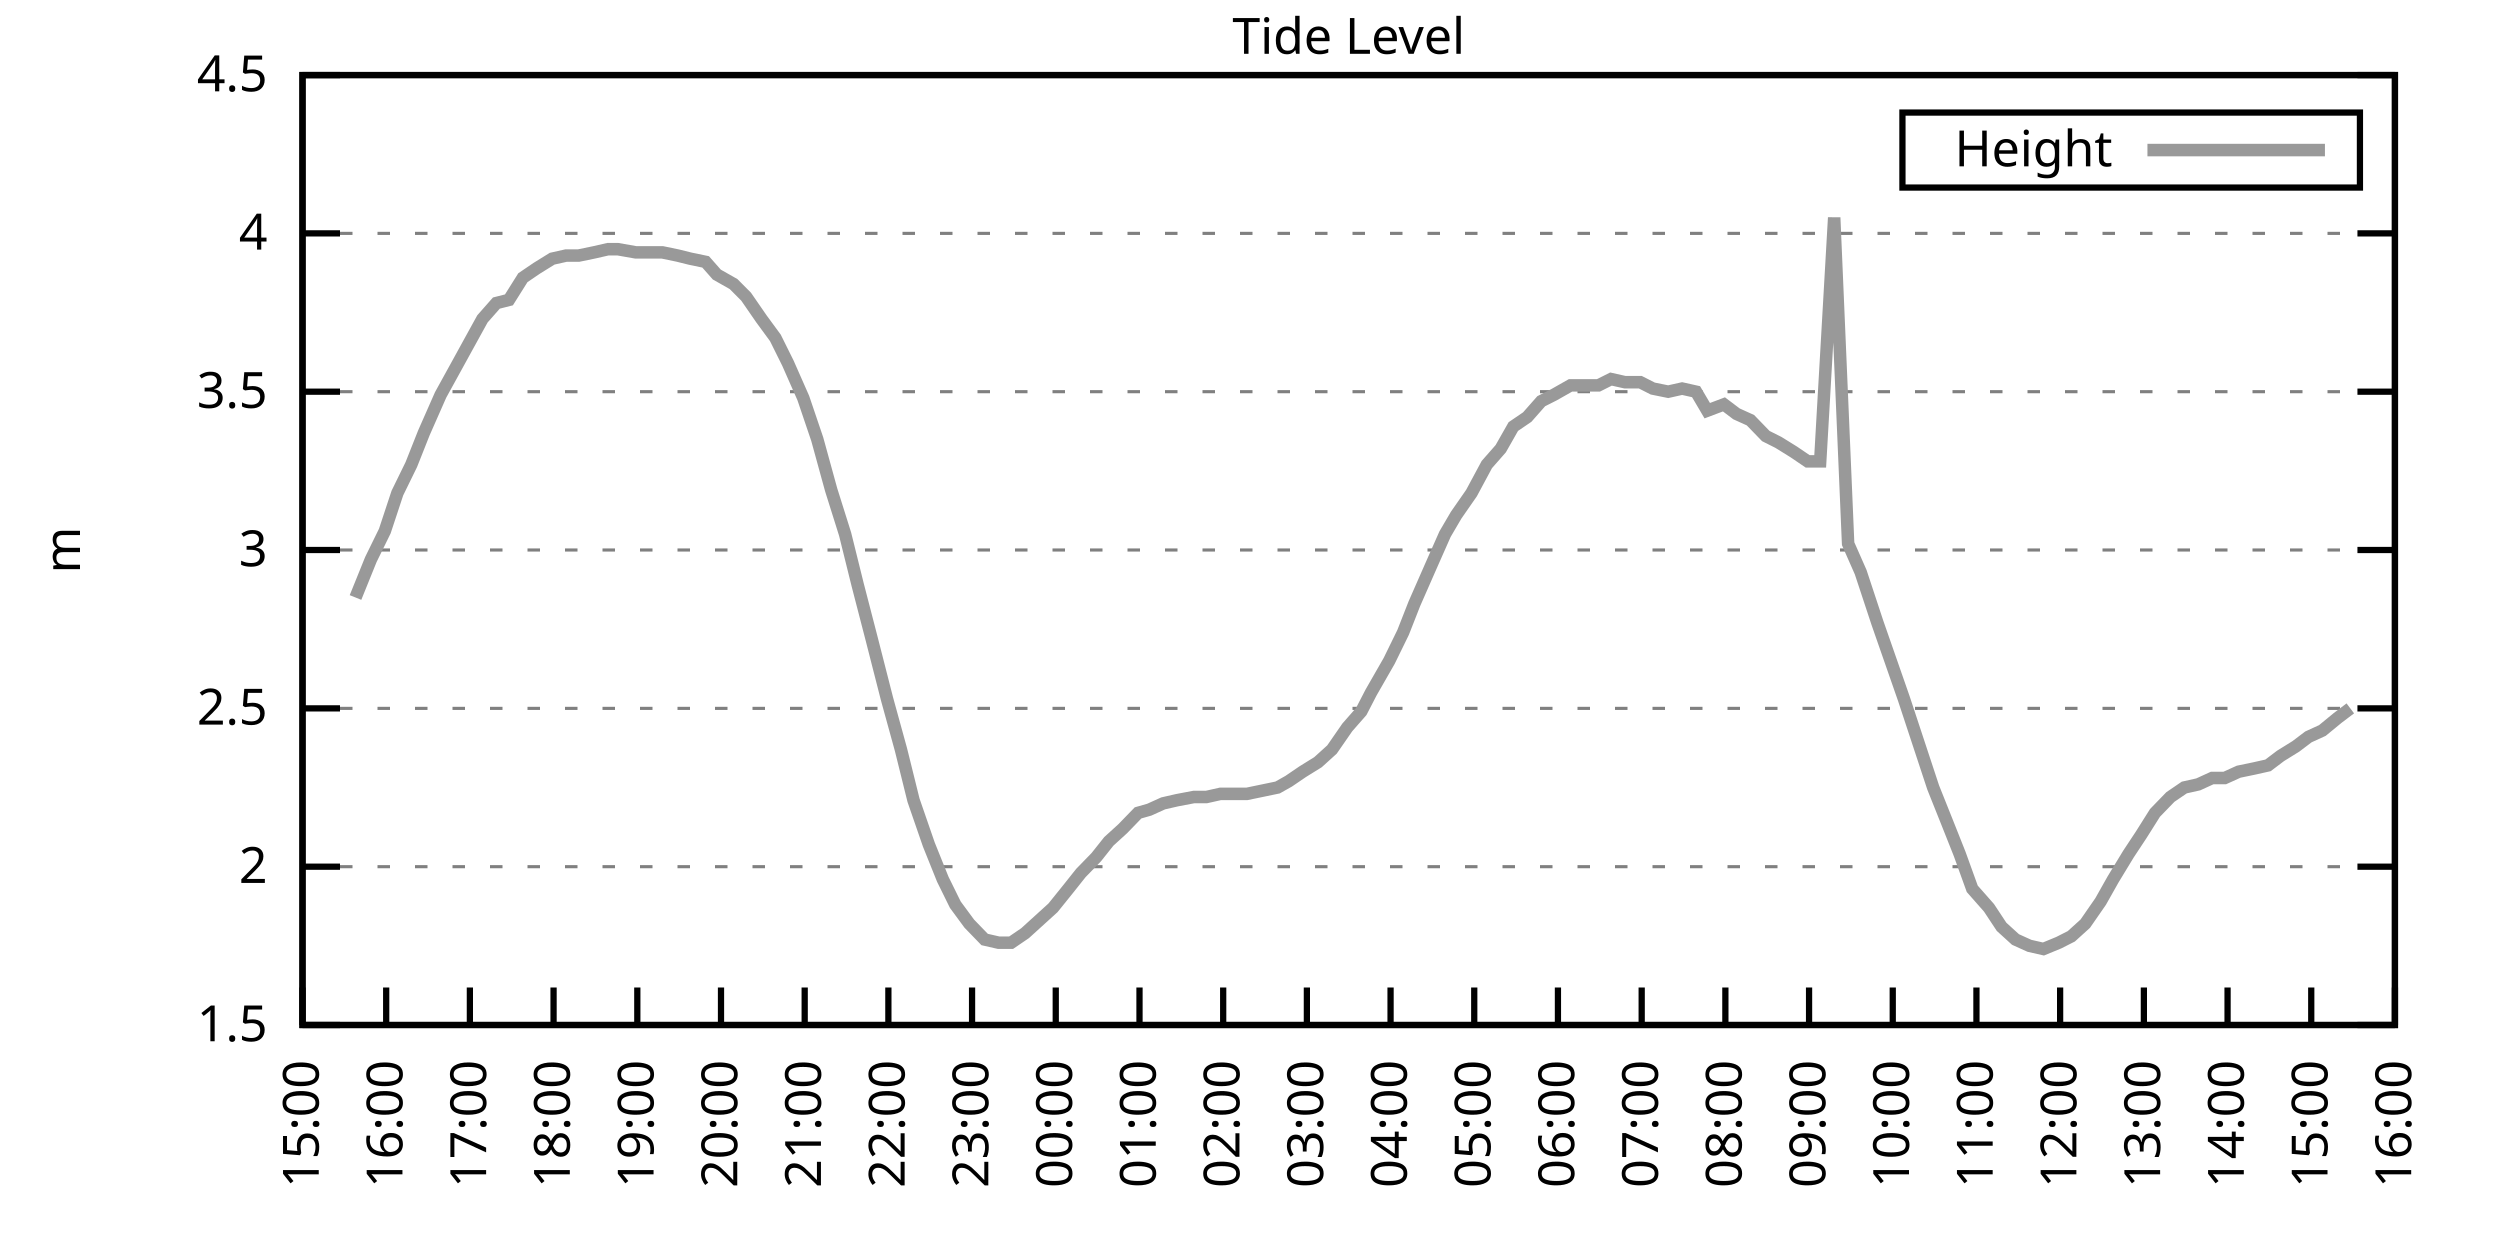
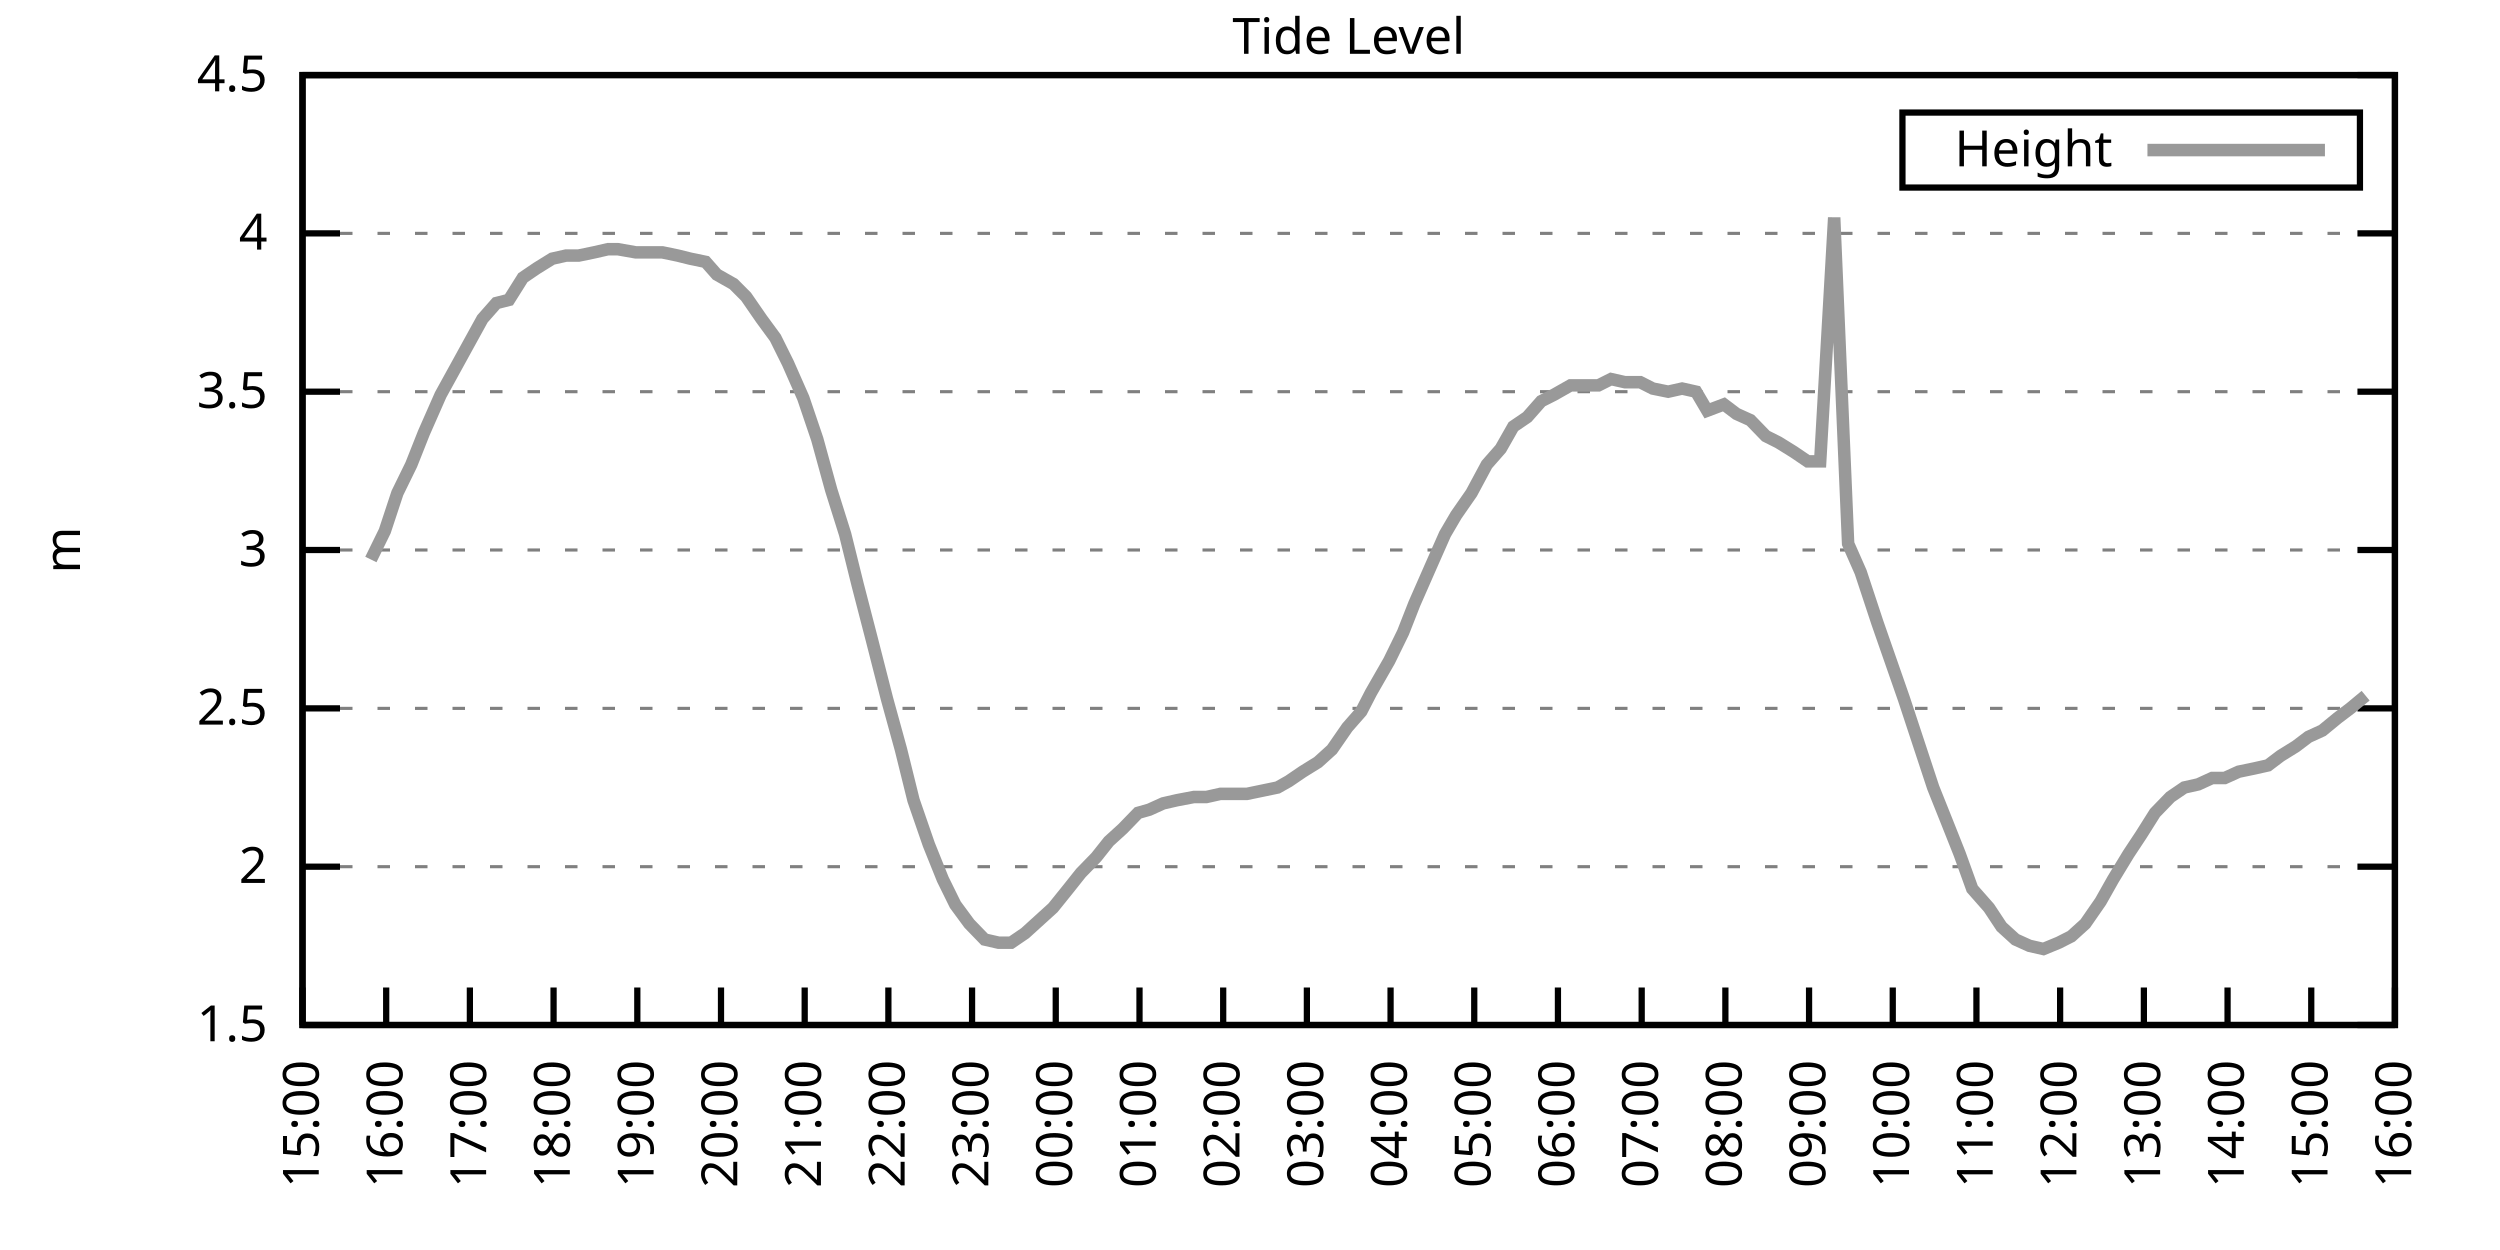
<svg xmlns="http://www.w3.org/2000/svg" xmlns:xlink="http://www.w3.org/1999/xlink" width="400" height="200" viewBox="0 0 400 200">
  <g id="gnuplot_canvas">
    <rect x="0" y="0" width="400" height="200" fill="none" />
    <defs>
      <circle id="gpDot" r="0.5" stroke-width="0.5" stroke="currentColor" />
      <path id="gpPt0" stroke-width="0.333" stroke="currentColor" d="M-1,0 h2 M0,-1 v2" />
      <path id="gpPt1" stroke-width="0.333" stroke="currentColor" d="M-1,-1 L1,1 M1,-1 L-1,1" />
      <path id="gpPt2" stroke-width="0.333" stroke="currentColor" d="M-1,0 L1,0 M0,-1 L0,1 M-1,-1 L1,1 M-1,1 L1,-1" />
      <rect id="gpPt3" stroke-width="0.333" stroke="currentColor" x="-1" y="-1" width="2" height="2" />
      <rect id="gpPt4" stroke-width="0.333" stroke="currentColor" fill="currentColor" x="-1" y="-1" width="2" height="2" />
      <circle id="gpPt5" stroke-width="0.333" stroke="currentColor" cx="0" cy="0" r="1" />
      <use xlink:href="#gpPt5" id="gpPt6" fill="currentColor" stroke="none" />
      <path id="gpPt7" stroke-width="0.333" stroke="currentColor" d="M0,-1.33 L-1.33,0.67 L1.33,0.67 z" />
      <use xlink:href="#gpPt7" id="gpPt8" fill="currentColor" stroke="none" />
      <use xlink:href="#gpPt7" id="gpPt9" stroke="currentColor" transform="rotate(180)" />
      <use xlink:href="#gpPt9" id="gpPt10" fill="currentColor" stroke="none" />
      <use xlink:href="#gpPt3" id="gpPt11" stroke="currentColor" transform="rotate(45)" />
      <use xlink:href="#gpPt11" id="gpPt12" fill="currentColor" stroke="none" />
      <path id="gpPt13" stroke-width="0.333" stroke="currentColor" d="M0,1.330 L1.265,0.411 L0.782,-1.067 L-0.782,-1.076 L-1.265,0.411 z" />
      <use xlink:href="#gpPt13" id="gpPt14" fill="currentColor" stroke="none" />
      <filter id="textbox" filterUnits="objectBoundingBox" x="0" y="0" height="1" width="1">
        <feFlood flood-color="white" flood-opacity="1" result="bgnd" />
        <feComposite in="SourceGraphic" in2="bgnd" operator="atop" />
      </filter>
      <filter id="greybox" filterUnits="objectBoundingBox" x="0" y="0" height="1" width="1">
        <feFlood flood-color="lightgrey" flood-opacity="1" result="grey" />
        <feComposite in="SourceGraphic" in2="grey" operator="atop" />
      </filter>
    </defs>
    <g fill="none" color="white" stroke="currentColor" stroke-width="1.00" stroke-linecap="butt" stroke-linejoin="miter">
</g>
    <g fill="none" color="black" stroke="currentColor" stroke-width="1.00" stroke-linecap="butt" stroke-linejoin="miter">
      <g stroke="none" shape-rendering="crispEdges">
        <polygon fill="rgb(255, 255, 255)" points="48.40,164.00 383.18,164.00 383.18,12.02 48.40,12.02 " />
      </g>
    </g>
    <g fill="none" color="black" stroke="currentColor" stroke-width="1.00" stroke-linecap="butt" stroke-linejoin="miter">
</g>
    <g fill="none" color="black" stroke="black" stroke-width="0.50" stroke-linecap="butt" stroke-linejoin="miter">
</g>
    <g fill="none" color="gray" stroke="currentColor" stroke-width="0.50" stroke-linecap="butt" stroke-linejoin="miter">
      <path stroke="gray" stroke-dasharray="2,4" class="gridline" d="M48.40,164.00 L383.19,164.00  " />
    </g>
    <g fill="none" color="gray" stroke="gray" stroke-width="1.00" stroke-linecap="butt" stroke-linejoin="miter">
</g>
    <g fill="none" color="black" stroke="currentColor" stroke-width="1.00" stroke-linecap="butt" stroke-linejoin="miter">
      <path stroke="black" d="M48.40,164.00 L54.40,164.00 M383.19,164.00 L377.19,164.00  " />
      <g transform="translate(42.80,166.60)" stroke="none" fill="black" font-family="Sans" font-size="8.00" text-anchor="end">
        <text>
          <tspan font-family="Sans"> 1.5</tspan>
        </text>
      </g>
    </g>
    <g fill="none" color="black" stroke="currentColor" stroke-width="1.00" stroke-linecap="butt" stroke-linejoin="miter">
</g>
    <g fill="none" color="black" stroke="black" stroke-width="0.50" stroke-linecap="butt" stroke-linejoin="miter">
</g>
    <g fill="none" color="gray" stroke="currentColor" stroke-width="0.50" stroke-linecap="butt" stroke-linejoin="miter">
      <path stroke="gray" stroke-dasharray="2,4" class="gridline" d="M48.40,138.67 L383.19,138.67  " />
    </g>
    <g fill="none" color="gray" stroke="gray" stroke-width="1.00" stroke-linecap="butt" stroke-linejoin="miter">
</g>
    <g fill="none" color="black" stroke="currentColor" stroke-width="1.00" stroke-linecap="butt" stroke-linejoin="miter">
      <path stroke="black" d="M48.40,138.67 L54.40,138.67 M383.19,138.67 L377.19,138.67  " />
      <g transform="translate(42.80,141.27)" stroke="none" fill="black" font-family="Sans" font-size="8.00" text-anchor="end">
        <text>
          <tspan font-family="Sans"> 2</tspan>
        </text>
      </g>
    </g>
    <g fill="none" color="black" stroke="currentColor" stroke-width="1.00" stroke-linecap="butt" stroke-linejoin="miter">
</g>
    <g fill="none" color="black" stroke="black" stroke-width="0.50" stroke-linecap="butt" stroke-linejoin="miter">
</g>
    <g fill="none" color="gray" stroke="currentColor" stroke-width="0.50" stroke-linecap="butt" stroke-linejoin="miter">
      <path stroke="gray" stroke-dasharray="2,4" class="gridline" d="M48.40,113.34 L383.19,113.34  " />
    </g>
    <g fill="none" color="gray" stroke="gray" stroke-width="1.00" stroke-linecap="butt" stroke-linejoin="miter">
</g>
    <g fill="none" color="black" stroke="currentColor" stroke-width="1.00" stroke-linecap="butt" stroke-linejoin="miter">
      <path stroke="black" d="M48.40,113.34 L54.40,113.34 M383.19,113.34 L377.19,113.34  " />
      <g transform="translate(42.80,115.94)" stroke="none" fill="black" font-family="Sans" font-size="8.00" text-anchor="end">
        <text>
          <tspan font-family="Sans"> 2.5</tspan>
        </text>
      </g>
    </g>
    <g fill="none" color="black" stroke="currentColor" stroke-width="1.00" stroke-linecap="butt" stroke-linejoin="miter">
</g>
    <g fill="none" color="black" stroke="black" stroke-width="0.50" stroke-linecap="butt" stroke-linejoin="miter">
</g>
    <g fill="none" color="gray" stroke="currentColor" stroke-width="0.50" stroke-linecap="butt" stroke-linejoin="miter">
      <path stroke="gray" stroke-dasharray="2,4" class="gridline" d="M48.40,88.00 L383.19,88.00  " />
    </g>
    <g fill="none" color="gray" stroke="gray" stroke-width="1.00" stroke-linecap="butt" stroke-linejoin="miter">
</g>
    <g fill="none" color="black" stroke="currentColor" stroke-width="1.00" stroke-linecap="butt" stroke-linejoin="miter">
      <path stroke="black" d="M48.40,88.00 L54.40,88.00 M383.19,88.00 L377.19,88.00  " />
      <g transform="translate(42.80,90.60)" stroke="none" fill="black" font-family="Sans" font-size="8.00" text-anchor="end">
        <text>
          <tspan font-family="Sans"> 3</tspan>
        </text>
      </g>
    </g>
    <g fill="none" color="black" stroke="currentColor" stroke-width="1.00" stroke-linecap="butt" stroke-linejoin="miter">
</g>
    <g fill="none" color="black" stroke="black" stroke-width="0.50" stroke-linecap="butt" stroke-linejoin="miter">
</g>
    <g fill="none" color="gray" stroke="currentColor" stroke-width="0.50" stroke-linecap="butt" stroke-linejoin="miter">
      <path stroke="gray" stroke-dasharray="2,4" class="gridline" d="M48.40,62.67 L383.19,62.67  " />
    </g>
    <g fill="none" color="gray" stroke="gray" stroke-width="1.00" stroke-linecap="butt" stroke-linejoin="miter">
</g>
    <g fill="none" color="black" stroke="currentColor" stroke-width="1.00" stroke-linecap="butt" stroke-linejoin="miter">
      <path stroke="black" d="M48.40,62.67 L54.40,62.67 M383.19,62.67 L377.19,62.67  " />
      <g transform="translate(42.80,65.27)" stroke="none" fill="black" font-family="Sans" font-size="8.00" text-anchor="end">
        <text>
          <tspan font-family="Sans"> 3.5</tspan>
        </text>
      </g>
    </g>
    <g fill="none" color="black" stroke="currentColor" stroke-width="1.00" stroke-linecap="butt" stroke-linejoin="miter">
</g>
    <g fill="none" color="black" stroke="black" stroke-width="0.50" stroke-linecap="butt" stroke-linejoin="miter">
</g>
    <g fill="none" color="gray" stroke="currentColor" stroke-width="0.50" stroke-linecap="butt" stroke-linejoin="miter">
      <path stroke="gray" stroke-dasharray="2,4" class="gridline" d="M48.40,37.34 L383.19,37.34  " />
    </g>
    <g fill="none" color="gray" stroke="gray" stroke-width="1.00" stroke-linecap="butt" stroke-linejoin="miter">
</g>
    <g fill="none" color="black" stroke="currentColor" stroke-width="1.00" stroke-linecap="butt" stroke-linejoin="miter">
      <path stroke="black" d="M48.40,37.34 L54.40,37.34 M383.19,37.34 L377.19,37.34  " />
      <g transform="translate(42.80,39.94)" stroke="none" fill="black" font-family="Sans" font-size="8.00" text-anchor="end">
        <text>
          <tspan font-family="Sans"> 4</tspan>
        </text>
      </g>
    </g>
    <g fill="none" color="black" stroke="currentColor" stroke-width="1.00" stroke-linecap="butt" stroke-linejoin="miter">
</g>
    <g fill="none" color="black" stroke="black" stroke-width="0.50" stroke-linecap="butt" stroke-linejoin="miter">
</g>
    <g fill="none" color="gray" stroke="currentColor" stroke-width="0.50" stroke-linecap="butt" stroke-linejoin="miter">
      <path stroke="gray" stroke-dasharray="2,4" class="gridline" d="M48.40,12.01 L383.19,12.01  " />
    </g>
    <g fill="none" color="gray" stroke="gray" stroke-width="1.00" stroke-linecap="butt" stroke-linejoin="miter">
</g>
    <g fill="none" color="black" stroke="currentColor" stroke-width="1.00" stroke-linecap="butt" stroke-linejoin="miter">
      <path stroke="black" d="M48.40,12.01 L54.40,12.01 M383.19,12.01 L377.19,12.01  " />
      <g transform="translate(42.80,14.61)" stroke="none" fill="black" font-family="Sans" font-size="8.00" text-anchor="end">
        <text>
          <tspan font-family="Sans"> 4.5</tspan>
        </text>
      </g>
    </g>
    <g fill="none" color="black" stroke="currentColor" stroke-width="1.00" stroke-linecap="butt" stroke-linejoin="miter">
      <path stroke="black" d="M48.40,164.00 L48.40,158.00  " />
      <g transform="translate(51.00,169.60) rotate(270.00)" stroke="none" fill="black" font-family="Sans" font-size="8.00" text-anchor="end">
        <text>
          <tspan font-family="Sans">15:00</tspan>
        </text>
      </g>
    </g>
    <g fill="none" color="black" stroke="currentColor" stroke-width="1.00" stroke-linecap="butt" stroke-linejoin="miter">
      <path stroke="black" d="M61.79,164.00 L61.79,158.00  " />
      <g transform="translate(64.39,169.60) rotate(270.00)" stroke="none" fill="black" font-family="Sans" font-size="8.00" text-anchor="end">
        <text>
          <tspan font-family="Sans">16:00</tspan>
        </text>
      </g>
    </g>
    <g fill="none" color="black" stroke="currentColor" stroke-width="1.00" stroke-linecap="butt" stroke-linejoin="miter">
      <path stroke="black" d="M75.18,164.00 L75.18,158.00  " />
      <g transform="translate(77.78,169.60) rotate(270.00)" stroke="none" fill="black" font-family="Sans" font-size="8.00" text-anchor="end">
        <text>
          <tspan font-family="Sans">17:00</tspan>
        </text>
      </g>
    </g>
    <g fill="none" color="black" stroke="currentColor" stroke-width="1.00" stroke-linecap="butt" stroke-linejoin="miter">
      <path stroke="black" d="M88.57,164.00 L88.57,158.00  " />
      <g transform="translate(91.17,169.60) rotate(270.00)" stroke="none" fill="black" font-family="Sans" font-size="8.00" text-anchor="end">
        <text>
          <tspan font-family="Sans">18:00</tspan>
        </text>
      </g>
    </g>
    <g fill="none" color="black" stroke="currentColor" stroke-width="1.00" stroke-linecap="butt" stroke-linejoin="miter">
      <path stroke="black" d="M101.97,164.00 L101.97,158.00  " />
      <g transform="translate(104.57,169.60) rotate(270.00)" stroke="none" fill="black" font-family="Sans" font-size="8.00" text-anchor="end">
        <text>
          <tspan font-family="Sans">19:00</tspan>
        </text>
      </g>
    </g>
    <g fill="none" color="black" stroke="currentColor" stroke-width="1.00" stroke-linecap="butt" stroke-linejoin="miter">
      <path stroke="black" d="M115.36,164.00 L115.36,158.00  " />
      <g transform="translate(117.96,169.60) rotate(270.00)" stroke="none" fill="black" font-family="Sans" font-size="8.00" text-anchor="end">
        <text>
          <tspan font-family="Sans">20:00</tspan>
        </text>
      </g>
    </g>
    <g fill="none" color="black" stroke="currentColor" stroke-width="1.00" stroke-linecap="butt" stroke-linejoin="miter">
      <path stroke="black" d="M128.75,164.00 L128.75,158.00  " />
      <g transform="translate(131.35,169.60) rotate(270.00)" stroke="none" fill="black" font-family="Sans" font-size="8.00" text-anchor="end">
        <text>
          <tspan font-family="Sans">21:00</tspan>
        </text>
      </g>
    </g>
    <g fill="none" color="black" stroke="currentColor" stroke-width="1.00" stroke-linecap="butt" stroke-linejoin="miter">
      <path stroke="black" d="M142.14,164.00 L142.14,158.00  " />
      <g transform="translate(144.74,169.60) rotate(270.00)" stroke="none" fill="black" font-family="Sans" font-size="8.00" text-anchor="end">
        <text>
          <tspan font-family="Sans">22:00</tspan>
        </text>
      </g>
    </g>
    <g fill="none" color="black" stroke="currentColor" stroke-width="1.00" stroke-linecap="butt" stroke-linejoin="miter">
      <path stroke="black" d="M155.53,164.00 L155.53,158.00  " />
      <g transform="translate(158.13,169.60) rotate(270.00)" stroke="none" fill="black" font-family="Sans" font-size="8.00" text-anchor="end">
        <text>
          <tspan font-family="Sans">23:00</tspan>
        </text>
      </g>
    </g>
    <g fill="none" color="black" stroke="currentColor" stroke-width="1.00" stroke-linecap="butt" stroke-linejoin="miter">
      <path stroke="black" d="M168.92,164.00 L168.92,158.00  " />
      <g transform="translate(171.52,169.60) rotate(270.00)" stroke="none" fill="black" font-family="Sans" font-size="8.00" text-anchor="end">
        <text>
          <tspan font-family="Sans">00:00</tspan>
        </text>
      </g>
    </g>
    <g fill="none" color="black" stroke="currentColor" stroke-width="1.00" stroke-linecap="butt" stroke-linejoin="miter">
      <path stroke="black" d="M182.32,164.00 L182.32,158.00  " />
      <g transform="translate(184.92,169.60) rotate(270.00)" stroke="none" fill="black" font-family="Sans" font-size="8.00" text-anchor="end">
        <text>
          <tspan font-family="Sans">01:00</tspan>
        </text>
      </g>
    </g>
    <g fill="none" color="black" stroke="currentColor" stroke-width="1.00" stroke-linecap="butt" stroke-linejoin="miter">
      <path stroke="black" d="M195.71,164.00 L195.71,158.00  " />
      <g transform="translate(198.31,169.60) rotate(270.00)" stroke="none" fill="black" font-family="Sans" font-size="8.00" text-anchor="end">
        <text>
          <tspan font-family="Sans">02:00</tspan>
        </text>
      </g>
    </g>
    <g fill="none" color="black" stroke="currentColor" stroke-width="1.00" stroke-linecap="butt" stroke-linejoin="miter">
      <path stroke="black" d="M209.10,164.00 L209.10,158.00  " />
      <g transform="translate(211.70,169.60) rotate(270.00)" stroke="none" fill="black" font-family="Sans" font-size="8.00" text-anchor="end">
        <text>
          <tspan font-family="Sans">03:00</tspan>
        </text>
      </g>
    </g>
    <g fill="none" color="black" stroke="currentColor" stroke-width="1.00" stroke-linecap="butt" stroke-linejoin="miter">
      <path stroke="black" d="M222.49,164.00 L222.49,158.00  " />
      <g transform="translate(225.09,169.60) rotate(270.00)" stroke="none" fill="black" font-family="Sans" font-size="8.00" text-anchor="end">
        <text>
          <tspan font-family="Sans">04:00</tspan>
        </text>
      </g>
    </g>
    <g fill="none" color="black" stroke="currentColor" stroke-width="1.00" stroke-linecap="butt" stroke-linejoin="miter">
      <path stroke="black" d="M235.88,164.00 L235.88,158.00  " />
      <g transform="translate(238.48,169.60) rotate(270.00)" stroke="none" fill="black" font-family="Sans" font-size="8.00" text-anchor="end">
        <text>
          <tspan font-family="Sans">05:00</tspan>
        </text>
      </g>
    </g>
    <g fill="none" color="black" stroke="currentColor" stroke-width="1.00" stroke-linecap="butt" stroke-linejoin="miter">
      <path stroke="black" d="M249.27,164.00 L249.27,158.00  " />
      <g transform="translate(251.87,169.60) rotate(270.00)" stroke="none" fill="black" font-family="Sans" font-size="8.00" text-anchor="end">
        <text>
          <tspan font-family="Sans">06:00</tspan>
        </text>
      </g>
    </g>
    <g fill="none" color="black" stroke="currentColor" stroke-width="1.00" stroke-linecap="butt" stroke-linejoin="miter">
      <path stroke="black" d="M262.67,164.00 L262.67,158.00  " />
      <g transform="translate(265.27,169.60) rotate(270.00)" stroke="none" fill="black" font-family="Sans" font-size="8.00" text-anchor="end">
        <text>
          <tspan font-family="Sans">07:00</tspan>
        </text>
      </g>
    </g>
    <g fill="none" color="black" stroke="currentColor" stroke-width="1.00" stroke-linecap="butt" stroke-linejoin="miter">
      <path stroke="black" d="M276.06,164.00 L276.06,158.00  " />
      <g transform="translate(278.66,169.60) rotate(270.00)" stroke="none" fill="black" font-family="Sans" font-size="8.00" text-anchor="end">
        <text>
          <tspan font-family="Sans">08:00</tspan>
        </text>
      </g>
    </g>
    <g fill="none" color="black" stroke="currentColor" stroke-width="1.00" stroke-linecap="butt" stroke-linejoin="miter">
      <path stroke="black" d="M289.45,164.00 L289.45,158.00  " />
      <g transform="translate(292.05,169.60) rotate(270.00)" stroke="none" fill="black" font-family="Sans" font-size="8.00" text-anchor="end">
        <text>
          <tspan font-family="Sans">09:00</tspan>
        </text>
      </g>
    </g>
    <g fill="none" color="black" stroke="currentColor" stroke-width="1.00" stroke-linecap="butt" stroke-linejoin="miter">
      <path stroke="black" d="M302.84,164.00 L302.84,158.00  " />
      <g transform="translate(305.44,169.60) rotate(270.00)" stroke="none" fill="black" font-family="Sans" font-size="8.00" text-anchor="end">
        <text>
          <tspan font-family="Sans">10:00</tspan>
        </text>
      </g>
    </g>
    <g fill="none" color="black" stroke="currentColor" stroke-width="1.00" stroke-linecap="butt" stroke-linejoin="miter">
      <path stroke="black" d="M316.23,164.00 L316.23,158.00  " />
      <g transform="translate(318.83,169.60) rotate(270.00)" stroke="none" fill="black" font-family="Sans" font-size="8.00" text-anchor="end">
        <text>
          <tspan font-family="Sans">11:00</tspan>
        </text>
      </g>
    </g>
    <g fill="none" color="black" stroke="currentColor" stroke-width="1.00" stroke-linecap="butt" stroke-linejoin="miter">
      <path stroke="black" d="M329.62,164.00 L329.62,158.00  " />
      <g transform="translate(332.22,169.60) rotate(270.00)" stroke="none" fill="black" font-family="Sans" font-size="8.00" text-anchor="end">
        <text>
          <tspan font-family="Sans">12:00</tspan>
        </text>
      </g>
    </g>
    <g fill="none" color="black" stroke="currentColor" stroke-width="1.00" stroke-linecap="butt" stroke-linejoin="miter">
      <path stroke="black" d="M343.02,164.00 L343.02,158.00  " />
      <g transform="translate(345.62,169.60) rotate(270.00)" stroke="none" fill="black" font-family="Sans" font-size="8.00" text-anchor="end">
        <text>
          <tspan font-family="Sans">13:00</tspan>
        </text>
      </g>
    </g>
    <g fill="none" color="black" stroke="currentColor" stroke-width="1.00" stroke-linecap="butt" stroke-linejoin="miter">
      <path stroke="black" d="M356.41,164.00 L356.41,158.00  " />
      <g transform="translate(359.01,169.60) rotate(270.00)" stroke="none" fill="black" font-family="Sans" font-size="8.00" text-anchor="end">
        <text>
          <tspan font-family="Sans">14:00</tspan>
        </text>
      </g>
    </g>
    <g fill="none" color="black" stroke="currentColor" stroke-width="1.00" stroke-linecap="butt" stroke-linejoin="miter">
      <path stroke="black" d="M369.80,164.00 L369.80,158.00  " />
      <g transform="translate(372.40,169.60) rotate(270.00)" stroke="none" fill="black" font-family="Sans" font-size="8.00" text-anchor="end">
        <text>
          <tspan font-family="Sans">15:00</tspan>
        </text>
      </g>
    </g>
    <g fill="none" color="black" stroke="currentColor" stroke-width="1.00" stroke-linecap="butt" stroke-linejoin="miter">
      <path stroke="black" d="M383.19,164.00 L383.19,158.00  " />
      <g transform="translate(385.79,169.60) rotate(270.00)" stroke="none" fill="black" font-family="Sans" font-size="8.00" text-anchor="end">
        <text>
          <tspan font-family="Sans">16:00</tspan>
        </text>
      </g>
    </g>
    <g fill="none" color="black" stroke="currentColor" stroke-width="1.00" stroke-linecap="butt" stroke-linejoin="miter">
</g>
    <g fill="none" color="black" stroke="currentColor" stroke-width="1.00" stroke-linecap="butt" stroke-linejoin="miter">
      <path stroke="black" d="M48.40,12.01 L48.40,164.00 L383.19,164.00 L383.19,12.01 L48.40,12.01 Z  " />
    </g>
    <g fill="none" color="black" stroke="currentColor" stroke-width="1.00" stroke-linecap="butt" stroke-linejoin="miter">
</g>
    <g fill="none" color="black" stroke="currentColor" stroke-width="1.00" stroke-linecap="butt" stroke-linejoin="miter">
      <path stroke="black" d="M304.39,30.01 L304.39,18.01 L377.59,18.01 L377.59,30.01 L304.39,30.01 Z  " />
    </g>
    <g id="Tide_level_plot_1">
      <g fill="none" color="white" stroke="black" stroke-width="2.00" stroke-linecap="butt" stroke-linejoin="miter">
</g>
      <g fill="none" color="black" stroke="currentColor" stroke-width="2.00" stroke-linecap="butt" stroke-linejoin="miter">
        <g transform="translate(337.99,26.61)" stroke="none" fill="black" font-family="Sans" font-size="8.00" text-anchor="end">
          <text>
            <tspan font-family="Sans">Height</tspan>
          </text>
        </g>
      </g>
      <g fill="none" color="black" stroke="currentColor" stroke-width="2.00" stroke-linecap="butt" stroke-linejoin="miter">
-         <path stroke="rgb(153, 153, 153)" d="M343.59,24.01 L371.99,24.01 M56.88,95.60 L59.34,89.52 L61.57,84.97 L63.58,78.89 L65.81,74.33 L67.82,69.26   L70.50,63.18 L72.73,59.13 L74.96,55.07 L77.19,51.02 L79.42,48.49 L81.43,47.98 L83.66,44.43 L85.90,42.91   L88.35,41.39 L90.58,40.89 L92.59,40.89 L95.05,40.38 L97.28,39.87 L98.84,39.87 L101.74,40.38 L103.98,40.38   L105.98,40.38 L108.44,40.89 L110.45,41.39 L112.90,41.90 L114.69,43.93 L117.37,45.45 L119.38,47.47 L121.83,51.02   L124.06,54.06 L126.07,58.11 L128.53,63.69 L130.76,70.27 L132.99,78.38 L135.22,85.47 L137.23,93.58 L139.46,102.19   L141.92,111.82 L144.15,119.92 L146.16,128.03 L148.61,135.12 L150.85,140.69 L152.85,144.75 L155.09,147.79 L157.54,150.32   L159.77,150.83 L161.78,150.83 L164.01,149.31 L168.48,145.25 L170.93,142.21 L172.94,139.68 L175.40,137.15 L177.41,134.62   L179.64,132.59 L182.09,130.06 L183.88,129.55 L186.11,128.54 L188.34,128.03 L191.02,127.52 L193.03,127.52 L195.26,127.02   L197.27,127.02 L199.50,127.02 L201.96,126.51 L204.41,126.00 L206.20,124.99 L208.43,123.47 L210.88,121.95 L213.12,119.92   L215.57,116.38 L217.80,113.84 L219.37,110.80 L222.27,105.74 L224.50,101.18 L226.29,96.62 L228.96,90.54 L231.20,85.47   L232.98,82.43 L235.44,78.89 L237.89,74.33 L240.12,71.79 L242.13,68.25 L244.36,66.73 L246.60,64.19 L248.60,63.18   L251.28,61.66 L253.51,61.66 L255.75,61.66 L257.76,60.65 L259.99,61.15 L262.44,61.15 L264.45,62.17 L266.91,62.67   L269.14,62.17 L271.37,62.67 L273.16,65.71 L275.83,64.70 L277.84,66.22 L280.07,67.23 L282.53,69.77 L284.54,70.78   L286.99,72.30 L289.23,73.82 L291.23,73.82 L293.47,34.81 L295.70,86.99 L297.71,91.55 L300.39,99.66 L304.63,111.82   L309.31,126.00 L311.54,131.58 L313.55,136.64 L315.56,142.21 L318.24,145.25 L320.25,148.29 L322.48,150.32 L324.71,151.33   L326.95,151.84 L329.40,150.83 L331.41,149.81 L333.64,147.79 L336.10,144.24 L338.10,140.69 L340.56,136.64 L342.57,133.60   L344.80,130.06 L347.26,127.52 L349.49,126.00 L351.72,125.50 L353.95,124.48 L355.96,124.48 L358.19,123.47 L360.65,122.96   L362.88,122.46 L364.89,120.94 L367.34,119.42 L369.35,117.90 L371.58,116.88 L374.04,114.86 L376.05,113.34  " />
+         <path stroke="rgb(153, 153, 153)" d="M343.59,24.01 L371.99,24.01 M59.34,89.52 L61.57,84.97 L63.58,78.89 L65.81,74.33 L67.82,69.26 L70.50,63.18   L72.73,59.13 L74.96,55.07 L77.19,51.02 L79.42,48.49 L81.43,47.98 L83.66,44.43 L85.90,42.91 L88.35,41.39   L90.58,40.89 L92.59,40.89 L95.05,40.38 L97.28,39.87 L98.84,39.87 L101.74,40.38 L103.98,40.38 L105.98,40.38   L108.44,40.89 L110.45,41.39 L112.90,41.90 L114.69,43.93 L117.37,45.45 L119.38,47.47 L121.83,51.02 L124.06,54.06   L126.07,58.11 L128.53,63.69 L130.76,70.27 L132.99,78.38 L135.22,85.47 L137.23,93.58 L139.46,102.19 L141.92,111.82   L144.15,119.92 L146.16,128.03 L148.61,135.12 L150.85,140.69 L152.85,144.75 L155.09,147.79 L157.54,150.32 L159.77,150.83   L161.78,150.83 L164.01,149.31 L168.48,145.25 L170.93,142.21 L172.94,139.68 L175.40,137.15 L177.41,134.62 L179.64,132.59   L182.09,130.06 L183.88,129.55 L186.11,128.54 L188.34,128.03 L191.02,127.52 L193.03,127.52 L195.26,127.02 L197.27,127.02   L199.50,127.02 L201.96,126.51 L204.41,126.00 L206.20,124.99 L208.43,123.47 L210.88,121.95 L213.12,119.92 L215.57,116.38   L217.80,113.84 L219.37,110.80 L222.27,105.74 L224.50,101.18 L226.29,96.62 L228.96,90.54 L231.20,85.47 L232.98,82.43   L235.44,78.89 L237.89,74.33 L240.12,71.79 L242.13,68.25 L244.36,66.73 L246.60,64.19 L248.60,63.18 L251.28,61.66   L253.51,61.66 L255.75,61.66 L257.76,60.65 L259.99,61.15 L262.44,61.15 L264.45,62.17 L266.91,62.67 L269.14,62.17   L271.37,62.67 L273.16,65.71 L275.83,64.70 L277.84,66.22 L280.07,67.23 L282.53,69.77 L284.54,70.78 L286.99,72.30   L289.23,73.82 L291.23,73.82 L293.47,34.81 L295.70,86.99 L297.71,91.55 L300.39,99.66 L304.63,111.82 L309.31,126.00   L311.54,131.58 L313.55,136.64 L315.56,142.21 L318.24,145.25 L320.25,148.29 L322.48,150.32 L324.71,151.33 L326.95,151.84   L329.40,150.83 L331.41,149.81 L333.64,147.79 L336.10,144.24 L338.10,140.69 L340.56,136.64 L342.57,133.60 L344.80,130.06   L347.26,127.52 L349.49,126.00 L351.72,125.50 L353.95,124.48 L355.96,124.48 L358.19,123.47 L360.65,122.96 L362.88,122.46   L364.89,120.94 L367.34,119.42 L369.35,117.90 L371.58,116.88 L374.04,114.86 L376.05,113.34 L378.50,111.31  " />
      </g>
    </g>
    <g fill="none" color="black" stroke="currentColor" stroke-width="2.00" stroke-linecap="butt" stroke-linejoin="miter">
</g>
    <g fill="none" color="black" stroke="black" stroke-width="1.00" stroke-linecap="butt" stroke-linejoin="miter">
</g>
    <g fill="none" color="black" stroke="currentColor" stroke-width="1.00" stroke-linecap="butt" stroke-linejoin="miter">
      <path stroke="black" d="M48.40,12.01 L48.40,164.00 L383.19,164.00 L383.19,12.01 L48.40,12.01 Z  " />
      <g transform="translate(12.80,88.01) rotate(270.00)" stroke="none" fill="black" font-family="Sans" font-size="8.00" text-anchor="middle">
        <text>
          <tspan font-family="Sans">m</tspan>
        </text>
      </g>
    </g>
    <g fill="none" color="black" stroke="currentColor" stroke-width="1.00" stroke-linecap="butt" stroke-linejoin="miter">
</g>
    <g fill="none" color="black" stroke="currentColor" stroke-width="1.00" stroke-linecap="butt" stroke-linejoin="miter">
      <g transform="translate(215.79,8.61)" stroke="none" fill="black" font-family="Sans" font-size="8.00" text-anchor="middle">
        <text>
          <tspan font-family="Sans">Tide Level</tspan>
        </text>
      </g>
    </g>
    <g fill="none" color="black" stroke="currentColor" stroke-width="1.00" stroke-linecap="butt" stroke-linejoin="miter">
</g>
  </g>
</svg>
